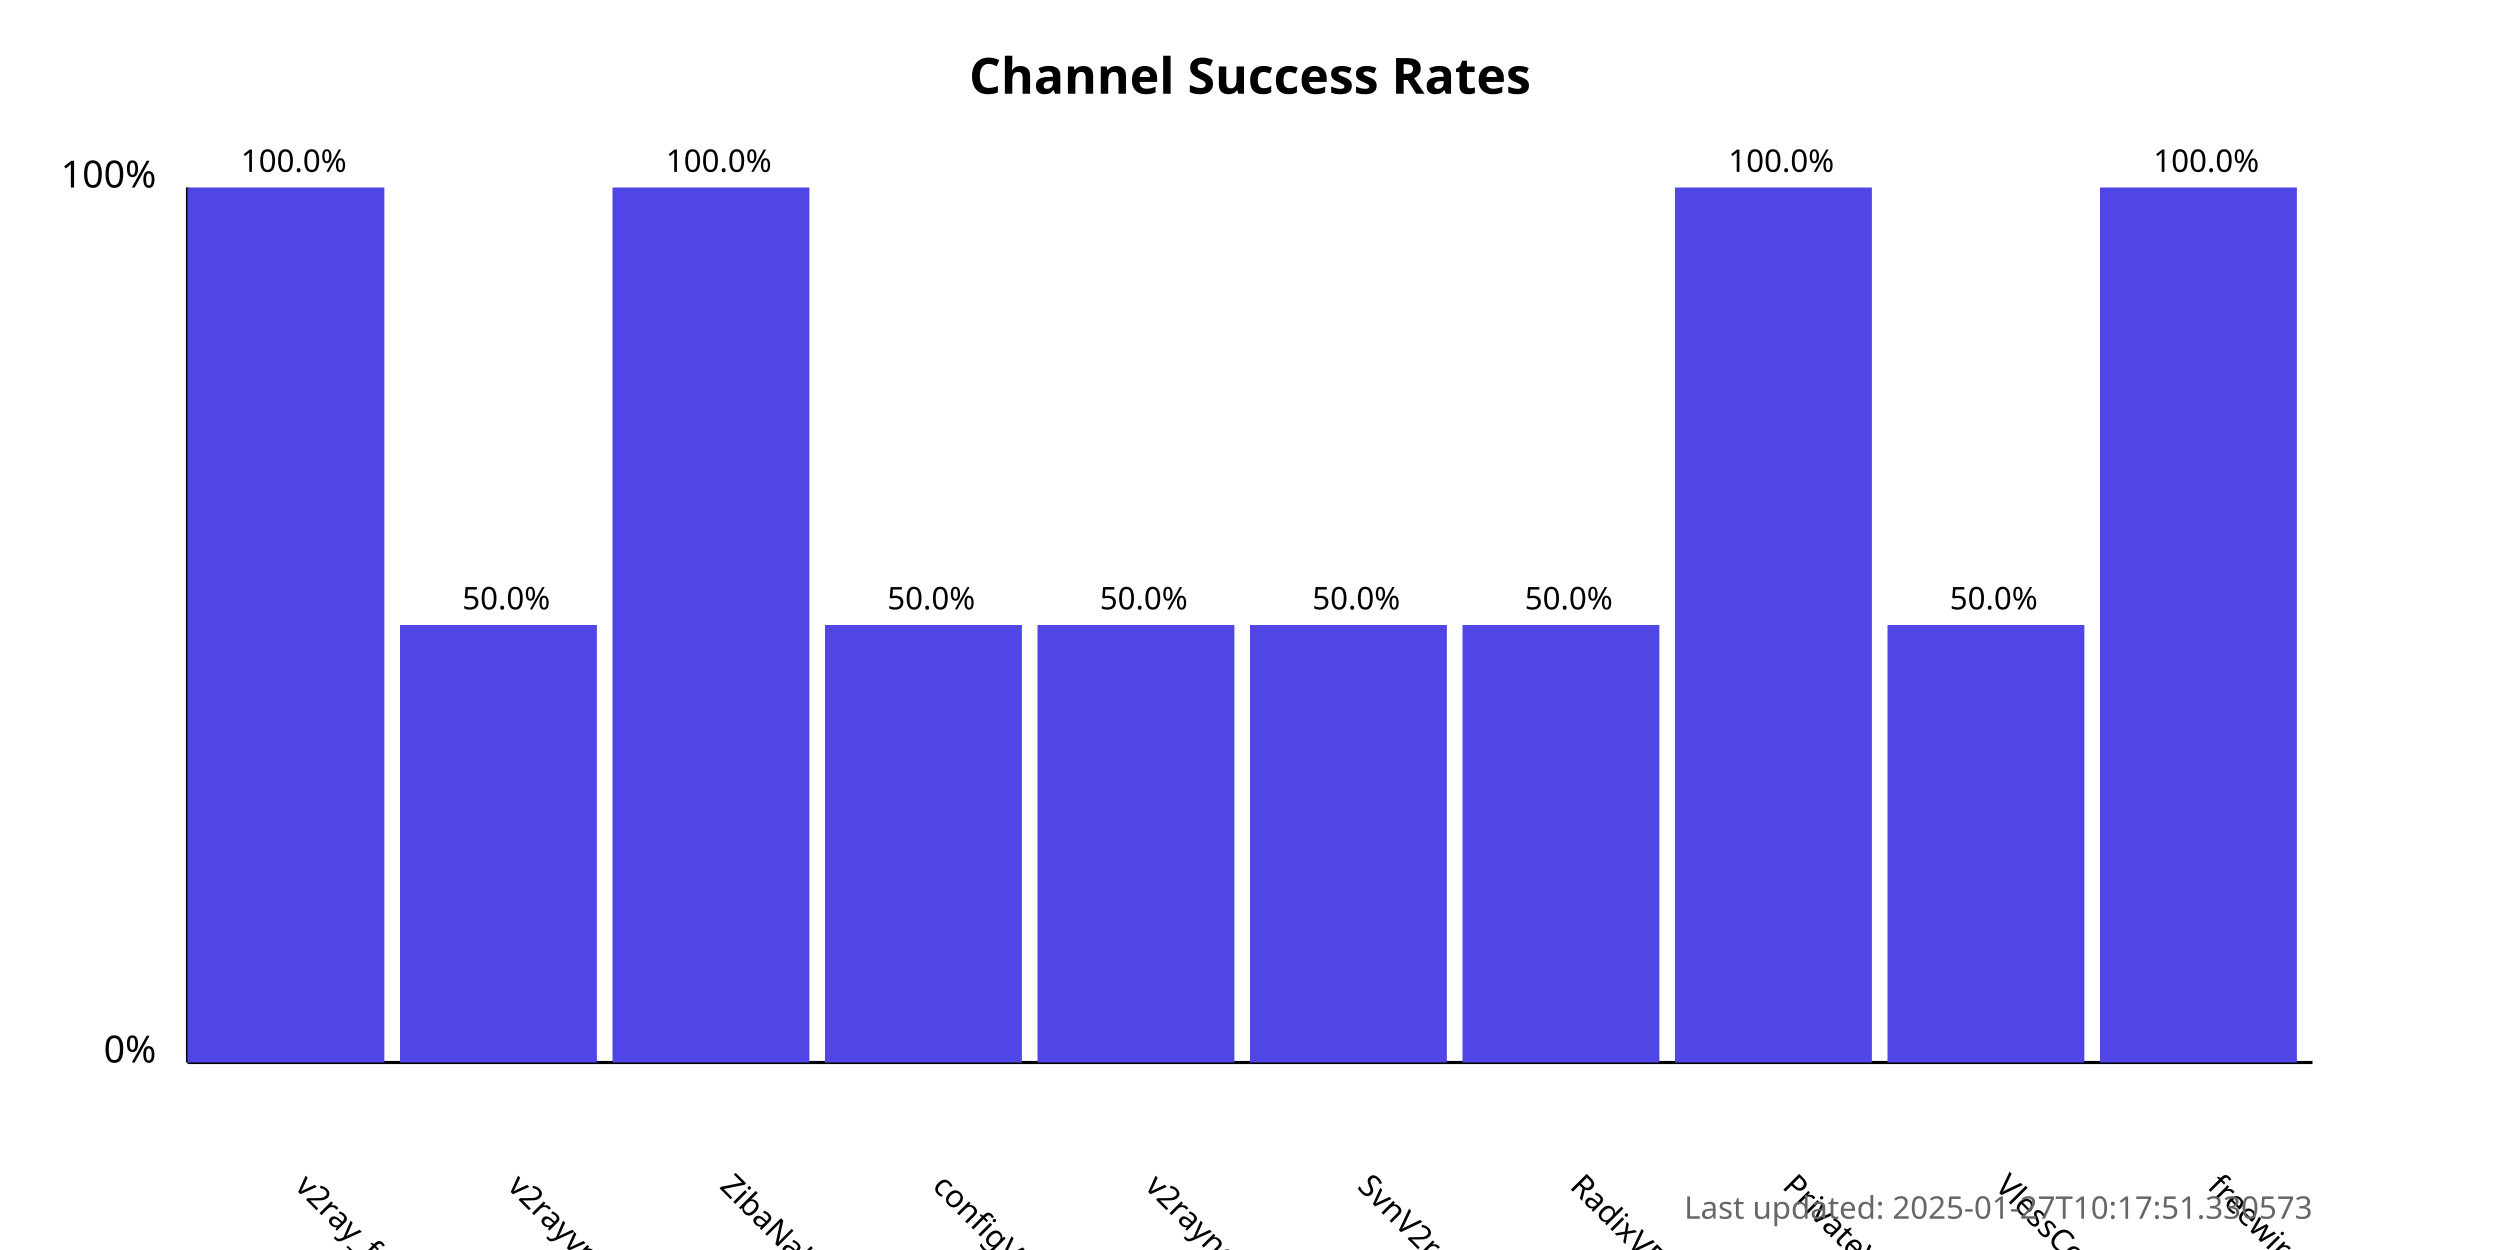
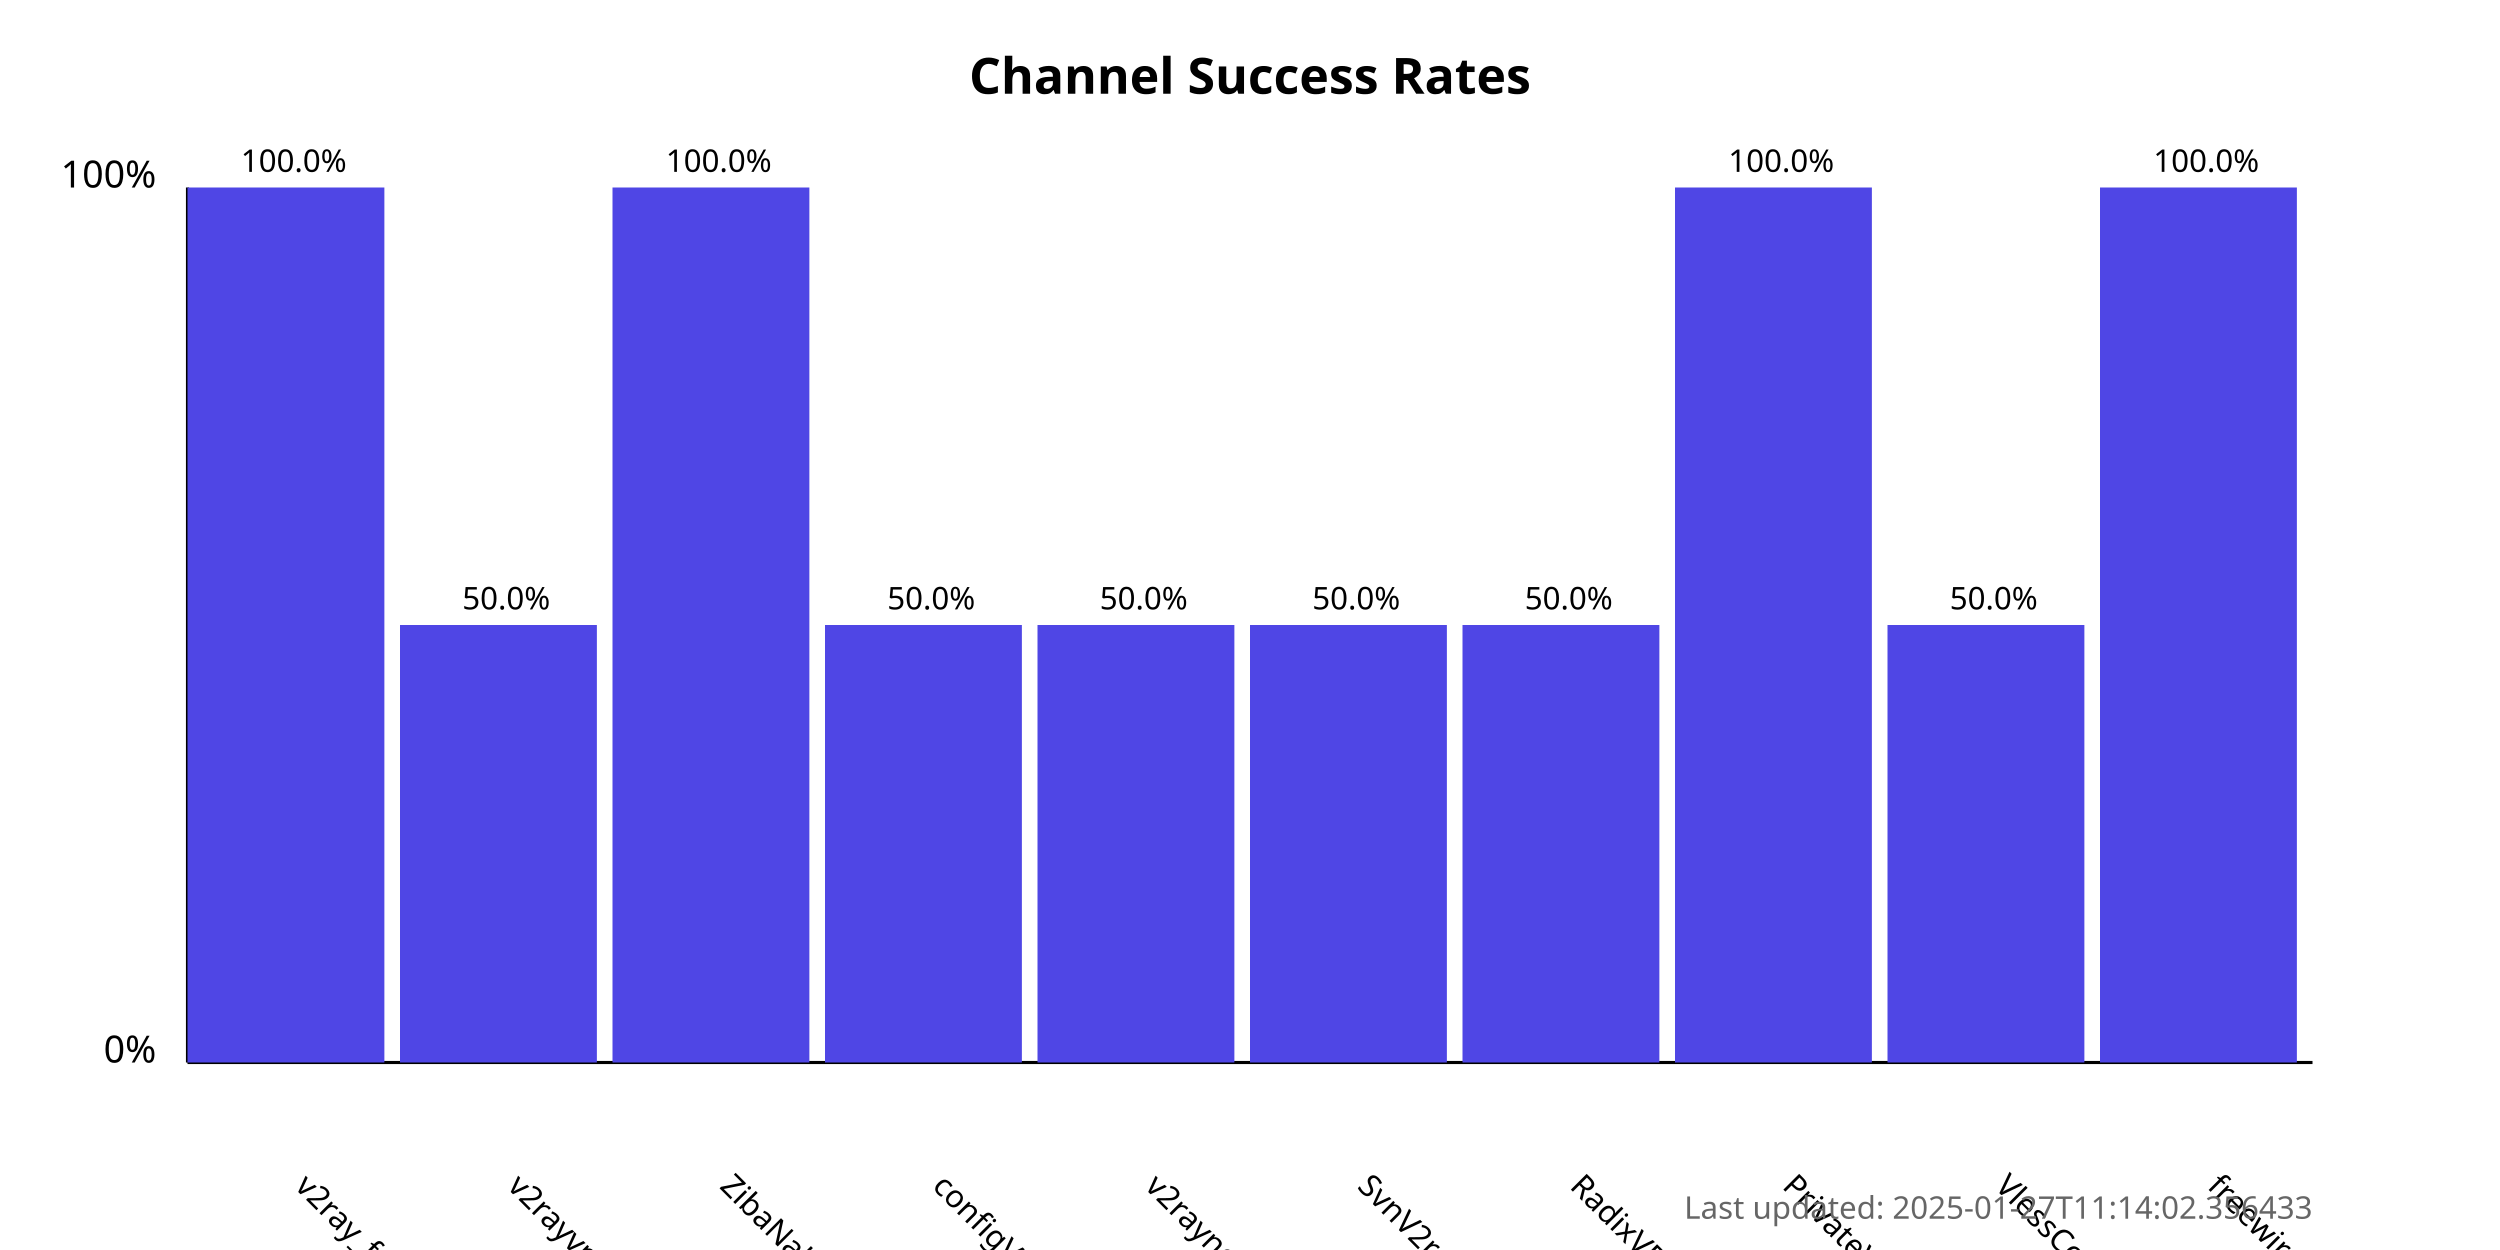
<svg xmlns="http://www.w3.org/2000/svg" width="800" height="400">
  <style>
            .chart-title { font: bold 16px sans-serif; }
            .axis-label { font: 12px sans-serif; }
            .tick-label { font: 10px sans-serif; }
            .bar { fill: #4f46e5; }
            .bar:hover { fill: #6366f1; }
            .timestamp { font: 10px sans-serif; fill: #666; }
        </style>
  <text x="400.0" y="30" text-anchor="middle" class="chart-title">
            Channel Success Rates
        </text>
  <line x1="60" y1="340" x2="60" y2="60" stroke="black" stroke-width="1" />
  <line x1="60" y1="340" x2="740" y2="340" stroke="black" stroke-width="1" />
  <text x="50" y="340" text-anchor="end" class="axis-label">0%</text>
  <text x="50" y="60" text-anchor="end" class="axis-label">100%</text>
  <g>
    <rect x="60" y="60.0" width="63.0" height="280.0" class="bar" />
    <text x="94.0" y="380" transform="rotate(45, 94.0, 380)" text-anchor="start" class="tick-label">
                v2ray_free_conf
            </text>
    <text x="94.0" y="55.0" text-anchor="middle" class="tick-label">
                100.0%
            </text>
  </g>
  <g>
    <rect x="128.0" y="200.0" width="63.0" height="140.0" class="bar" />
    <text x="162.0" y="380" transform="rotate(45, 162.0, 380)" text-anchor="start" class="tick-label">
                v2rayvpno
            </text>
    <text x="162.0" y="195.0" text-anchor="middle" class="tick-label">
                50.0%
            </text>
  </g>
  <g>
    <rect x="196.0" y="60.0" width="63.0" height="280.0" class="bar" />
    <text x="230.0" y="380" transform="rotate(45, 230.0, 380)" text-anchor="start" class="tick-label">
                ZibaNabz
            </text>
    <text x="230.0" y="55.0" text-anchor="middle" class="tick-label">
                100.0%
            </text>
  </g>
  <g>
    <rect x="264.0" y="200.0" width="63.0" height="140.0" class="bar" />
    <text x="298.0" y="380" transform="rotate(45, 298.0, 380)" text-anchor="start" class="tick-label">
                configV2rayForFree
            </text>
    <text x="298.0" y="195.0" text-anchor="middle" class="tick-label">
                50.0%
            </text>
  </g>
  <g>
    <rect x="332.0" y="200.0" width="63.0" height="140.0" class="bar" />
    <text x="366.0" y="380" transform="rotate(45, 366.0, 380)" text-anchor="start" class="tick-label">
                v2rayngvpn
            </text>
    <text x="366.0" y="195.0" text-anchor="middle" class="tick-label">
                50.0%
            </text>
  </g>
  <g>
    <rect x="400.0" y="200.0" width="63.0" height="140.0" class="bar" />
    <text x="434.0" y="380" transform="rotate(45, 434.0, 380)" text-anchor="start" class="tick-label">
                SvnV2ray
            </text>
    <text x="434.0" y="195.0" text-anchor="middle" class="tick-label">
                50.0%
            </text>
  </g>
  <g>
    <rect x="468.0" y="200.0" width="63.0" height="140.0" class="bar" />
    <text x="502.0" y="380" transform="rotate(45, 502.0, 380)" text-anchor="start" class="tick-label">
                RadixVPN
            </text>
    <text x="502.0" y="195.0" text-anchor="middle" class="tick-label">
                50.0%
            </text>
  </g>
  <g>
    <rect x="536.0" y="60.0" width="63.0" height="280.0" class="bar" />
    <text x="570.0" y="380" transform="rotate(45, 570.0, 380)" text-anchor="start" class="tick-label">
                PrivateVPNs
            </text>
    <text x="570.0" y="55.0" text-anchor="middle" class="tick-label">
                100.0%
            </text>
  </g>
  <g>
    <rect x="604.0" y="200.0" width="63.0" height="140.0" class="bar" />
    <text x="638.0" y="380" transform="rotate(45, 638.0, 380)" text-anchor="start" class="tick-label">
                VlessConfig
            </text>
    <text x="638.0" y="195.0" text-anchor="middle" class="tick-label">
                50.0%
            </text>
  </g>
  <g>
    <rect x="672.0" y="60.0" width="63.0" height="280.0" class="bar" />
    <text x="706.0" y="380" transform="rotate(45, 706.0, 380)" text-anchor="start" class="tick-label">
                freewireguard
            </text>
    <text x="706.0" y="55.0" text-anchor="middle" class="tick-label">
                100.0%
            </text>
  </g>
  <text x="740" y="390" text-anchor="end" class="timestamp">
-             Last updated: 2025-01-27T10:17:51.330573
+             Last updated: 2025-01-27T11:14:02.356433
        </text>
</svg>
